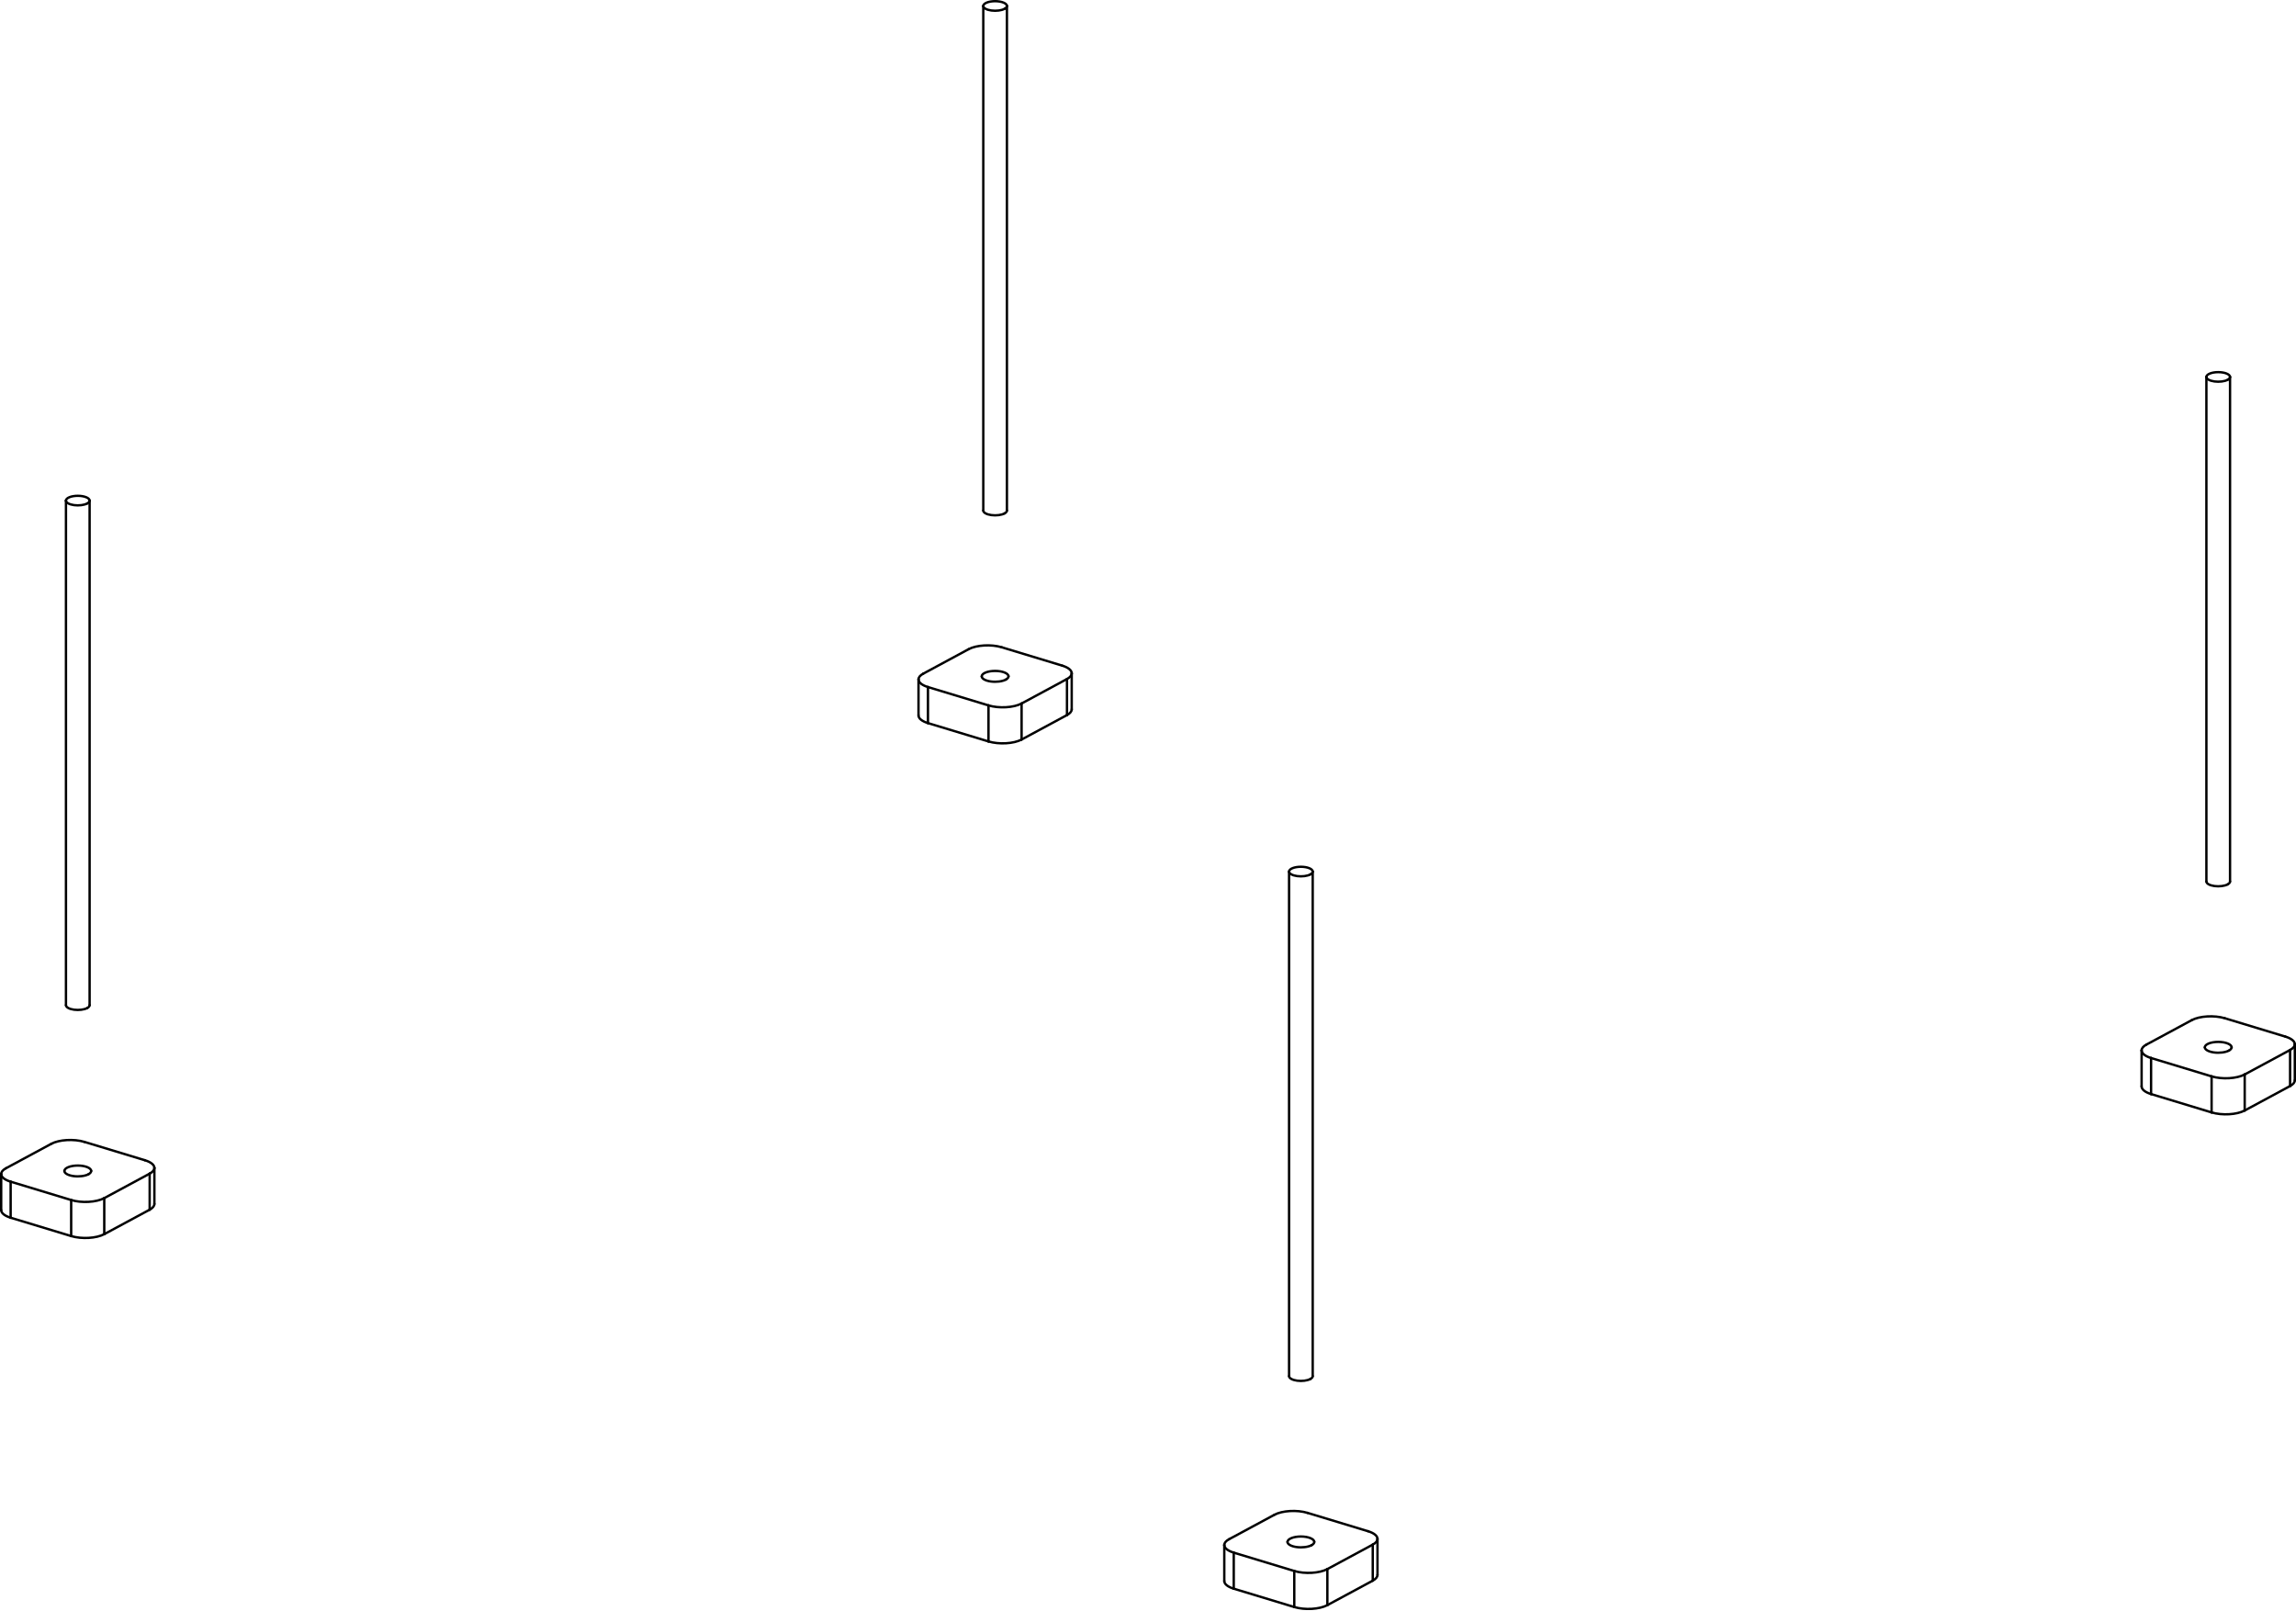
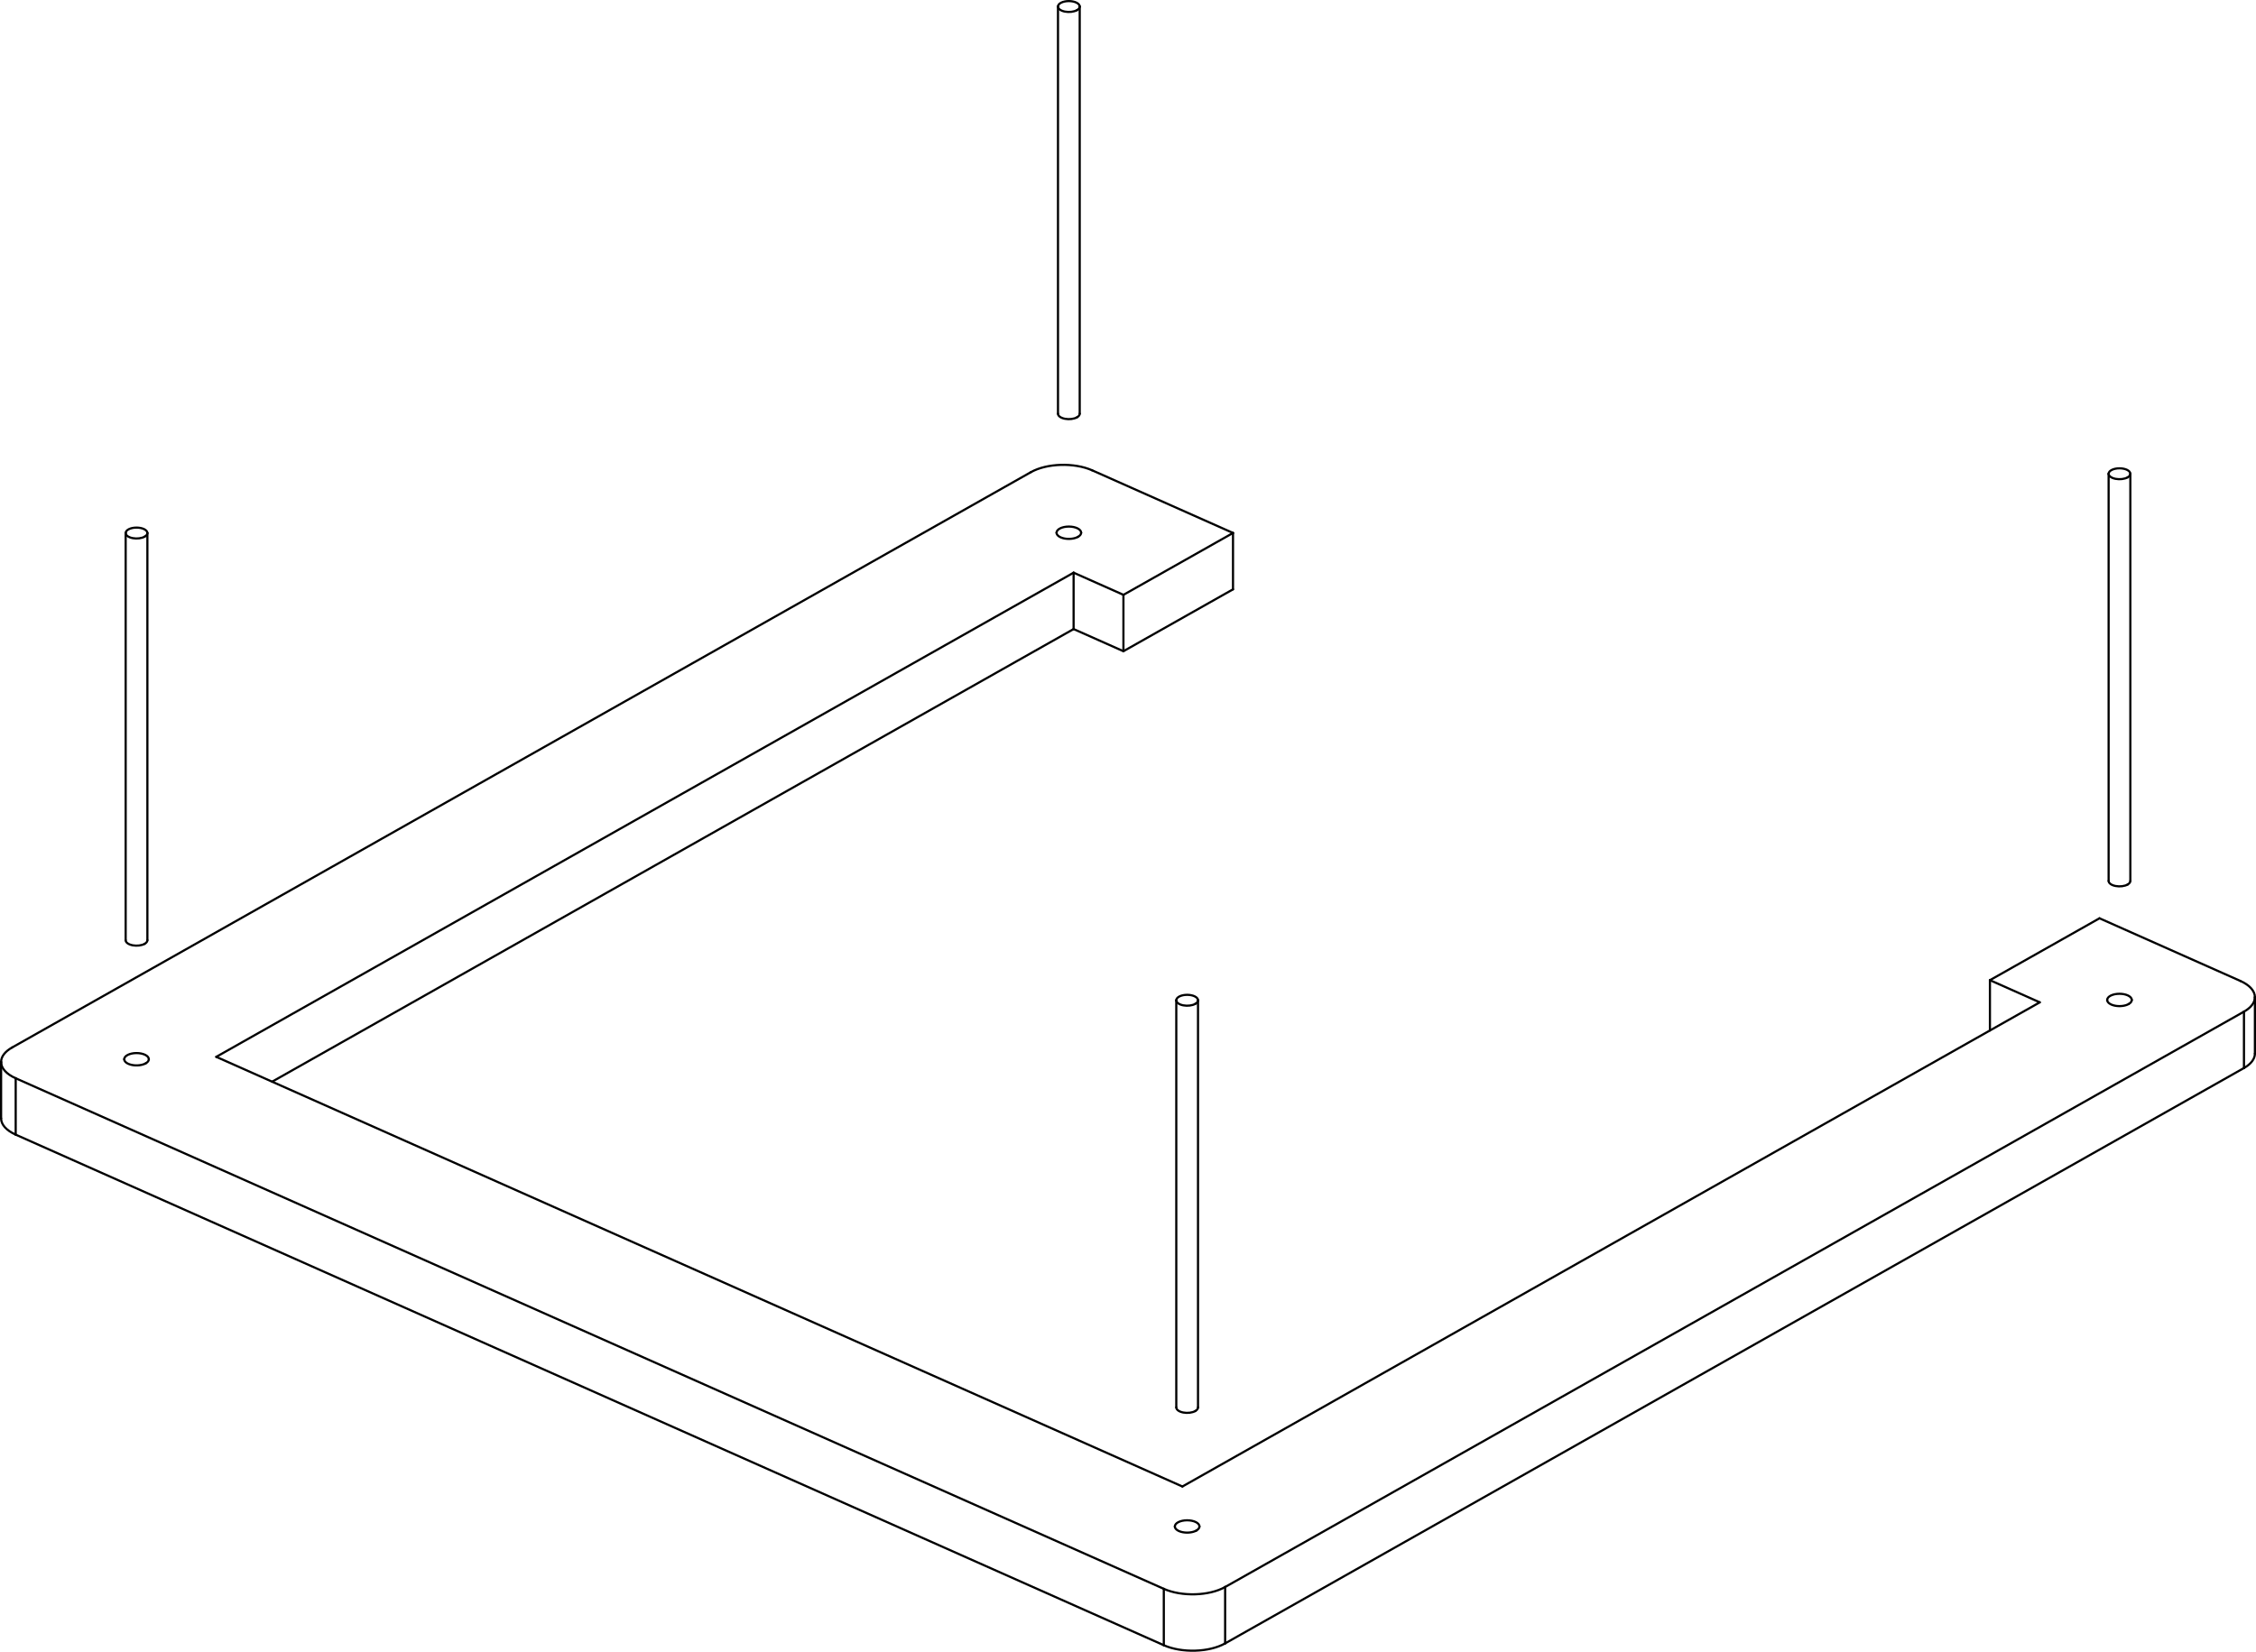
- <svg xmlns="http://www.w3.org/2000/svg" width="291.34mm" height="204.293mm" viewBox="-145.67 -125.568 291.34 204.293" version="1.1">
+ <svg xmlns="http://www.w3.org/2000/svg" width="311.581mm" height="228.173mm" viewBox="-139.348 -154.733 311.581 228.173" version="1.1">
  <g transform="scale(1,-1)" stroke-linecap="round">
    <g fill="none" stroke="rgb(0,0,0)" stroke-width="0.3" id="v">
-       <line x1="-144.92" y1="-22.664" x2="-139.16" y2="-19.559" />
-       <path d="M -145.52,-27.965 A 3.0,1.213 9.997597630023101e-17 0,1 -144.32,-28.936" />
-       <path d="M -144.92,-22.664 A 3.0,1.213 9.997597630023101e-17 0,1 -145.52,-23.392" />
-       <path d="M -145.52,-23.392 A 3.0,1.213 9.997597630023101e-17 0,1 -144.32,-24.363" />
-       <path d="M -134.96,-19.316 A 3.0,1.213 9.997597630023101e-17 0,1 -139.16,-19.559" />
-       <line x1="-144.32" y1="-28.936" x2="-136.64" y2="-31.265" />
-       <path d="M -136.64,-31.265 A 3.0,1.213 9.997597630023101e-17 0,1 -132.44,-31.022" />
-       <path d="M -126.68,-27.917 A 3.0,1.213 9.997597630023101e-17 0,1 -126.08,-27.189" />
-       <line x1="-132.44" y1="-31.022" x2="-126.68" y2="-27.917" />
-       <line x1="-144.32" y1="-24.363" x2="-136.64" y2="-26.692" />
-       <line x1="-134.96" y1="-19.316" x2="-127.28" y2="-21.645" />
-       <path d="M -136.64,-26.692 A 3.0,1.213 9.997597630023101e-17 0,1 -132.44,-26.449" />
-       <path d="M -126.68,-23.344 A 3.0,1.213 9.997597630023101e-17 0,1 -126.08,-22.616" />
-       <path d="M -126.08,-22.616 A 3.0,1.213 9.997597630023101e-17 0,1 -127.28,-21.645" />
-       <line x1="-132.44" y1="-26.449" x2="-126.68" y2="-23.344" />
-       <path d="M -134.44,-23.417 A 1.7,0.687 9.997597630023101e-17 0,1 -134.1,-23.004" />
-       <path d="M -134.1,-23.004 A 1.7,0.687 9.997597630023101e-17 0,1 -137.5,-23.004" />
-       <path d="M -137.5,-23.004 A 1.7,0.687 9.997597630023101e-17 0,1 -134.44,-23.417" />
-       <line x1="-28.52" y1="40.093" x2="-22.76" y2="43.199" />
-       <path d="M -29.12,34.792 A 3.0,1.213 9.997597630023101e-17 0,1 -27.92,33.822" />
-       <path d="M -28.52,40.093 A 3.0,1.213 9.997597630023101e-17 0,1 -29.12,39.365" />
-       <path d="M -29.12,39.365 A 3.0,1.213 9.997597630023101e-17 0,1 -27.92,38.395" />
-       <path d="M -18.56,43.441 A 3.0,1.213 9.997597630023101e-17 0,1 -22.76,43.199" />
-       <line x1="-27.92" y1="33.822" x2="-20.24" y2="31.493" />
-       <path d="M -20.24,31.493 A 3.0,1.213 9.997597630023101e-17 0,1 -16.04,31.735" />
-       <path d="M -10.28,34.841 A 3.0,1.213 9.997597630023101e-17 0,1 -9.68,35.569" />
-       <line x1="-16.04" y1="31.735" x2="-10.28" y2="34.841" />
-       <line x1="-27.92" y1="38.395" x2="-20.24" y2="36.066" />
-       <line x1="-18.56" y1="43.441" x2="-10.88" y2="41.112" />
-       <path d="M -20.24,36.066 A 3.0,1.213 9.997597630023101e-17 0,1 -16.04,36.308" />
-       <path d="M -10.28,39.414 A 3.0,1.213 9.997597630023101e-17 0,1 -9.68,40.142" />
-       <path d="M -9.68,40.142 A 3.0,1.213 9.997597630023101e-17 0,1 -10.88,41.112" />
-       <line x1="-16.04" y1="36.308" x2="-10.28" y2="39.414" />
-       <path d="M -18.04,39.341 A 1.7,0.687 9.997597630023101e-17 0,1 -17.7,39.754" />
-       <path d="M -17.7,39.754 A 1.7,0.687 9.997597630023101e-17 0,1 -21.1,39.754" />
-       <path d="M -21.1,39.754 A 1.7,0.687 9.997597630023101e-17 0,1 -18.04,39.341" />
-       <line x1="10.28" y1="-69.733" x2="16.04" y2="-66.627" />
-       <path d="M 9.68,-75.034 A 3.0,1.213 9.997597630023101e-17 0,1 10.88,-76.004" />
-       <path d="M 10.28,-69.733 A 3.0,1.213 9.997597630023101e-17 0,1 9.68,-70.461" />
-       <path d="M 9.68,-70.461 A 3.0,1.213 9.997597630023101e-17 0,1 10.88,-71.431" />
-       <path d="M 20.24,-66.385 A 3.0,1.213 9.997597630023101e-17 0,1 16.04,-66.627" />
-       <line x1="10.88" y1="-76.004" x2="18.56" y2="-78.333" />
-       <path d="M 18.56,-78.333 A 3.0,1.213 9.997597630023101e-17 0,1 22.76,-78.091" />
-       <path d="M 28.52,-74.985 A 3.0,1.213 9.997597630023101e-17 0,1 29.12,-74.257" />
-       <line x1="22.76" y1="-78.091" x2="28.52" y2="-74.985" />
-       <line x1="10.88" y1="-71.431" x2="18.56" y2="-73.76" />
-       <line x1="20.24" y1="-66.385" x2="27.92" y2="-68.714" />
-       <path d="M 18.56,-73.76 A 3.0,1.213 9.997597630023101e-17 0,1 22.76,-73.518" />
-       <path d="M 28.52,-70.412 A 3.0,1.213 9.997597630023101e-17 0,1 29.12,-69.684" />
-       <path d="M 29.12,-69.684 A 3.0,1.213 9.997597630023101e-17 0,1 27.92,-68.714" />
-       <line x1="22.76" y1="-73.518" x2="28.52" y2="-70.412" />
-       <path d="M 20.76,-70.485 A 1.7,0.687 9.997597630023101e-17 0,1 21.1,-70.072" />
-       <path d="M 21.1,-70.072 A 1.7,0.687 9.997597630023101e-17 0,1 17.7,-70.072" />
-       <path d="M 17.7,-70.072 A 1.7,0.687 9.997597630023101e-17 0,1 20.76,-70.485" />
-       <line x1="126.68" y1="-6.975" x2="132.44" y2="-3.87" />
-       <path d="M 126.08,-12.276 A 3.0,1.213 9.997597630023101e-17 0,1 127.28,-13.246" />
-       <path d="M 126.68,-6.975 A 3.0,1.213 9.997597630023101e-17 0,1 126.08,-7.703" />
-       <path d="M 126.08,-7.703 A 3.0,1.213 9.997597630023101e-17 0,1 127.28,-8.673" />
-       <path d="M 136.64,-3.627 A 3.0,1.213 9.997597630023101e-17 0,1 132.44,-3.87" />
-       <line x1="127.28" y1="-13.246" x2="134.96" y2="-15.576" />
-       <path d="M 134.96,-15.576 A 3.0,1.213 9.997597630023101e-17 0,1 139.16,-15.333" />
-       <path d="M 144.92,-12.227 A 3.0,1.213 9.997597630023101e-17 0,1 145.52,-11.5" />
-       <line x1="139.16" y1="-15.333" x2="144.92" y2="-12.227" />
-       <line x1="127.28" y1="-8.673" x2="134.96" y2="-11.003" />
-       <line x1="136.64" y1="-3.627" x2="144.32" y2="-5.956" />
-       <path d="M 134.96,-11.003 A 3.0,1.213 9.997597630023101e-17 0,1 139.16,-10.76" />
-       <path d="M 144.92,-7.654 A 3.0,1.213 9.997597630023101e-17 0,1 145.52,-6.927" />
-       <path d="M 145.52,-6.927 A 3.0,1.213 9.997597630023101e-17 0,1 144.32,-5.956" />
-       <line x1="139.16" y1="-10.76" x2="144.92" y2="-7.654" />
-       <path d="M 137.16,-7.727 A 1.7,0.687 9.997597630023101e-17 0,1 137.5,-7.315" />
-       <path d="M 137.5,-7.315 A 1.7,0.687 9.997597630023101e-17 0,1 134.1,-7.315" />
-       <path d="M 134.1,-7.315 A 1.7,0.687 9.997597630023101e-17 0,1 137.16,-7.727" />
-       <path d="M -134.6,61.689 A 1.5,0.607 9.997597630023101e-17 0,1 -134.3,62.053" />
-       <path d="M -134.3,62.053 A 1.5,0.607 9.997597630023101e-17 0,1 -137.3,62.053" />
-       <path d="M -137.3,62.053 A 1.5,0.607 9.997597630023101e-17 0,1 -134.6,61.689" />
-       <path d="M -134.6,-2.332 A 1.5,0.607 9.997597630023101e-17 0,1 -134.3,-1.968" />
-       <path d="M -137.3,-1.968 A 1.5,0.607 9.997597630023101e-17 0,1 -134.6,-2.332" />
-       <path d="M -18.2,124.447 A 1.5,0.607 9.997597630023101e-17 0,1 -17.9,124.811" />
-       <path d="M -17.9,124.811 A 1.5,0.607 9.997597630023101e-17 0,1 -20.9,124.811" />
-       <path d="M -20.9,124.811 A 1.5,0.607 9.997597630023101e-17 0,1 -18.2,124.447" />
-       <path d="M -18.2,60.425 A 1.5,0.607 9.997597630023101e-17 0,1 -17.9,60.789" />
-       <path d="M -20.9,60.789 A 1.5,0.607 9.997597630023101e-17 0,1 -18.2,60.425" />
-       <path d="M 20.6,14.621 A 1.5,0.607 9.997597630023101e-17 0,1 20.9,14.985" />
-       <path d="M 20.9,14.985 A 1.5,0.607 9.997597630023101e-17 0,1 17.9,14.985" />
-       <path d="M 17.9,14.985 A 1.5,0.607 9.997597630023101e-17 0,1 20.6,14.621" />
-       <path d="M 20.6,-49.401 A 1.5,0.607 9.997597630023101e-17 0,1 20.9,-49.037" />
-       <path d="M 17.9,-49.037 A 1.5,0.607 9.997597630023101e-17 0,1 20.6,-49.401" />
-       <path d="M 137.0,77.379 A 1.5,0.607 9.997597630023101e-17 0,1 137.3,77.743" />
-       <path d="M 137.3,77.743 A 1.5,0.607 9.997597630023101e-17 0,1 134.3,77.743" />
-       <path d="M 134.3,77.743 A 1.5,0.607 9.997597630023101e-17 0,1 137.0,77.379" />
-       <path d="M 137.0,13.357 A 1.5,0.607 9.997597630023101e-17 0,1 137.3,13.721" />
-       <path d="M 134.3,13.721 A 1.5,0.607 9.997597630023101e-17 0,1 137.0,13.357" />
-       <line x1="-144.32" y1="-28.936" x2="-144.32" y2="-24.363" />
-       <line x1="-136.64" y1="-31.265" x2="-136.64" y2="-26.692" />
-       <line x1="-132.44" y1="-31.022" x2="-132.44" y2="-26.449" />
-       <line x1="-126.68" y1="-27.917" x2="-126.68" y2="-23.344" />
-       <line x1="-27.92" y1="33.822" x2="-27.92" y2="38.395" />
-       <line x1="-20.24" y1="31.493" x2="-20.24" y2="36.066" />
-       <line x1="-16.04" y1="31.735" x2="-16.04" y2="36.308" />
-       <line x1="-10.28" y1="34.841" x2="-10.28" y2="39.414" />
-       <line x1="10.88" y1="-76.004" x2="10.88" y2="-71.431" />
-       <line x1="18.56" y1="-78.333" x2="18.56" y2="-73.76" />
-       <line x1="22.76" y1="-78.091" x2="22.76" y2="-73.518" />
-       <line x1="28.52" y1="-74.985" x2="28.52" y2="-70.412" />
-       <line x1="127.28" y1="-13.246" x2="127.28" y2="-8.673" />
-       <line x1="134.96" y1="-15.576" x2="134.96" y2="-11.003" />
-       <line x1="139.16" y1="-15.333" x2="139.16" y2="-10.76" />
-       <line x1="144.92" y1="-12.227" x2="144.92" y2="-7.654" />
-       <line x1="-145.52" y1="-23.392" x2="-145.52" y2="-27.965" />
-       <line x1="-126.08" y1="-22.616" x2="-126.08" y2="-27.189" />
-       <line x1="-29.12" y1="39.365" x2="-29.12" y2="34.792" />
-       <line x1="-9.68" y1="40.142" x2="-9.68" y2="35.569" />
-       <line x1="9.68" y1="-70.461" x2="9.68" y2="-75.034" />
-       <line x1="29.12" y1="-69.684" x2="29.12" y2="-74.257" />
-       <line x1="126.08" y1="-7.703" x2="126.08" y2="-12.276" />
-       <line x1="145.52" y1="-6.927" x2="145.52" y2="-11.5" />
-       <line x1="-134.3" y1="-1.968" x2="-134.3" y2="62.053" />
-       <line x1="-137.3" y1="-1.968" x2="-137.3" y2="62.053" />
-       <line x1="-17.9" y1="60.789" x2="-17.9" y2="124.811" />
-       <line x1="-20.9" y1="60.789" x2="-20.9" y2="124.811" />
-       <line x1="20.9" y1="-49.037" x2="20.9" y2="14.985" />
-       <line x1="17.9" y1="-49.037" x2="17.9" y2="14.985" />
-       <line x1="137.3" y1="13.721" x2="137.3" y2="77.743" />
-       <line x1="134.3" y1="13.721" x2="134.3" y2="77.743" />
+       <line x1="-137.686" y1="10.03" x2="3.027" y2="89.509" />
+       <path d="M -137.18,-2.003 A 6.0,3.007 180.0 0,0 -139.198,0.246" />
+       <path d="M -137.18,5.785 A 6.0,3.007 180.0 0,0 -139.198,8.034" />
+       <path d="M -139.198,8.034 A 6.0,3.007 180.0 0,0 -137.686,10.03" />
+       <path d="M 3.027,89.509 A 6.0,3.007 180.0 0,0 11.498,89.762" />
+       <line x1="15.811" y1="64.777" x2="30.945" y2="73.324" />
+       <line x1="15.811" y1="64.777" x2="8.93" y2="67.837" />
+       <line x1="8.93" y1="67.837" x2="-101.767" y2="5.312" />
+       <path d="M 172.083,9.196 A 6.0,3.007 180.0 0,0 170.571,7.2" />
+       <line x1="29.858" y1="-72.279" x2="170.571" y2="7.2" />
+       <path d="M 29.858,-72.279 A 6.0,3.007 180.0 0,0 21.388,-72.532" />
+       <line x1="-137.18" y1="-2.003" x2="21.388" y2="-72.532" />
+       <line x1="11.498" y1="89.762" x2="30.945" y2="81.112" />
+       <line x1="15.811" y1="72.564" x2="30.945" y2="81.112" />
+       <line x1="15.811" y1="72.564" x2="8.93" y2="75.625" />
+       <line x1="8.93" y1="75.625" x2="-109.481" y2="8.743" />
+       <line x1="23.956" y1="-50.608" x2="-109.481" y2="8.743" />
+       <line x1="142.367" y1="16.274" x2="23.956" y2="-50.608" />
+       <line x1="142.367" y1="16.274" x2="135.485" y2="19.335" />
+       <line x1="135.485" y1="19.335" x2="150.619" y2="27.883" />
+       <line x1="150.619" y1="27.883" x2="170.066" y2="19.233" />
+       <path d="M 170.066,19.233 A 6.0,3.007 180.0 0,0 172.083,16.984" />
+       <path d="M 172.083,16.984 A 6.0,3.007 180.0 0,0 170.571,14.987" />
+       <line x1="29.858" y1="-64.491" x2="170.571" y2="14.987" />
+       <path d="M 29.858,-64.491 A 6.0,3.007 180.0 0,0 21.388,-64.744" />
+       <line x1="-137.18" y1="5.785" x2="21.388" y2="-64.744" />
+       <path d="M -119.221,7.848 A 1.7,0.852 -1.6120940945764124e-15 0,1 -118.792,8.414" />
+       <path d="M -118.792,8.414 A 1.7,0.852 -1.6120940945764124e-15 0,1 -122.192,8.414" />
+       <path d="M -122.192,8.414 A 1.7,0.852 -1.6120940945764124e-15 0,1 -119.221,7.848" />
+       <path d="M 25.884,-56.692 A 1.7,0.852 -1.6120940945764124e-15 0,1 26.312,-56.127" />
+       <path d="M 26.312,-56.127 A 1.7,0.852 -1.6120940945764124e-15 0,1 22.912,-56.127" />
+       <path d="M 22.912,-56.127 A 1.7,0.852 -1.6120940945764124e-15 0,1 25.884,-56.692" />
+       <path d="M 9.545,80.579 A 1.7,0.852 -1.6120940945764124e-15 0,1 9.973,81.144" />
+       <path d="M 9.973,81.144 A 1.7,0.852 -1.6120940945764124e-15 0,1 6.573,81.144" />
+       <path d="M 6.573,81.144 A 1.7,0.852 -1.6120940945764124e-15 0,1 9.545,80.579" />
+       <path d="M 154.65,16.038 A 1.7,0.852 -1.6120940945764124e-15 0,1 155.078,16.604" />
+       <path d="M 155.078,16.604 A 1.7,0.852 -1.6120940945764124e-15 0,1 151.678,16.604" />
+       <path d="M 151.678,16.604 A 1.7,0.852 -1.6120940945764124e-15 0,1 154.65,16.038" />
+       <line x1="30.945" y1="81.112" x2="30.945" y2="73.324" />
+       <line x1="15.811" y1="72.564" x2="15.811" y2="64.777" />
+       <line x1="8.93" y1="67.837" x2="8.93" y2="75.625" />
+       <line x1="135.485" y1="19.335" x2="135.485" y2="12.388" />
+       <path d="M -119.37,80.601 A 1.5,0.752 -1.6120940945764124e-15 0,1 -118.992,81.101" />
+       <path d="M -118.992,81.101 A 1.5,0.752 -1.6120940945764124e-15 0,1 -121.992,81.101" />
+       <path d="M -121.992,81.101 A 1.5,0.752 -1.6120940945764124e-15 0,1 -119.37,80.601" />
+       <path d="M -119.37,24.356 A 1.5,0.752 -1.6120940945764124e-15 0,1 -118.992,24.855" />
+       <path d="M -121.992,24.855 A 1.5,0.752 -1.6120940945764124e-15 0,1 -119.37,24.356" />
+       <path d="M 9.395,153.332 A 1.5,0.752 -1.6120940945764124e-15 0,1 9.773,153.831" />
+       <path d="M 9.773,153.831 A 1.5,0.752 -1.6120940945764124e-15 0,1 6.773,153.831" />
+       <path d="M 6.773,153.831 A 1.5,0.752 -1.6120940945764124e-15 0,1 9.395,153.332" />
+       <path d="M 9.395,97.086 A 1.5,0.752 -1.6120940945764124e-15 0,1 9.773,97.585" />
+       <path d="M 6.773,97.585 A 1.5,0.752 -1.6120940945764124e-15 0,1 9.395,97.086" />
+       <path d="M 25.734,16.061 A 1.5,0.752 -1.6120940945764124e-15 0,1 26.112,16.56" />
+       <path d="M 26.112,16.56 A 1.5,0.752 -1.6120940945764124e-15 0,1 23.112,16.56" />
+       <path d="M 23.112,16.56 A 1.5,0.752 -1.6120940945764124e-15 0,1 25.734,16.061" />
+       <path d="M 25.734,-40.185 A 1.5,0.752 -1.6120940945764124e-15 0,1 26.112,-39.686" />
+       <path d="M 23.112,-39.686 A 1.5,0.752 -1.6120940945764124e-15 0,1 25.734,-40.185" />
+       <path d="M 154.5,88.791 A 1.5,0.752 -1.6120940945764124e-15 0,1 154.878,89.29" />
+       <path d="M 154.878,89.29 A 1.5,0.752 -1.6120940945764124e-15 0,1 151.878,89.29" />
+       <path d="M 151.878,89.29 A 1.5,0.752 -1.6120940945764124e-15 0,1 154.5,88.791" />
+       <path d="M 154.5,32.546 A 1.5,0.752 -1.6120940945764124e-15 0,1 154.878,33.045" />
+       <path d="M 151.878,33.045 A 1.5,0.752 -1.6120940945764124e-15 0,1 154.5,32.546" />
+       <line x1="-137.18" y1="-2.003" x2="-137.18" y2="5.785" />
+       <line x1="21.388" y1="-72.532" x2="21.388" y2="-64.744" />
+       <line x1="170.571" y1="7.2" x2="170.571" y2="14.987" />
+       <line x1="29.858" y1="-72.279" x2="29.858" y2="-64.491" />
+       <line x1="-139.198" y1="8.034" x2="-139.198" y2="0.246" />
+       <line x1="172.083" y1="16.984" x2="172.083" y2="9.196" />
+       <line x1="-118.992" y1="24.855" x2="-118.992" y2="81.101" />
+       <line x1="-121.992" y1="24.855" x2="-121.992" y2="81.101" />
+       <line x1="9.773" y1="97.585" x2="9.773" y2="153.831" />
+       <line x1="6.773" y1="97.585" x2="6.773" y2="153.831" />
+       <line x1="26.112" y1="-39.686" x2="26.112" y2="16.56" />
+       <line x1="23.112" y1="-39.686" x2="23.112" y2="16.56" />
+       <line x1="154.878" y1="33.045" x2="154.878" y2="89.29" />
+       <line x1="151.878" y1="33.045" x2="151.878" y2="89.29" />
    </g>
  </g>
</svg>
